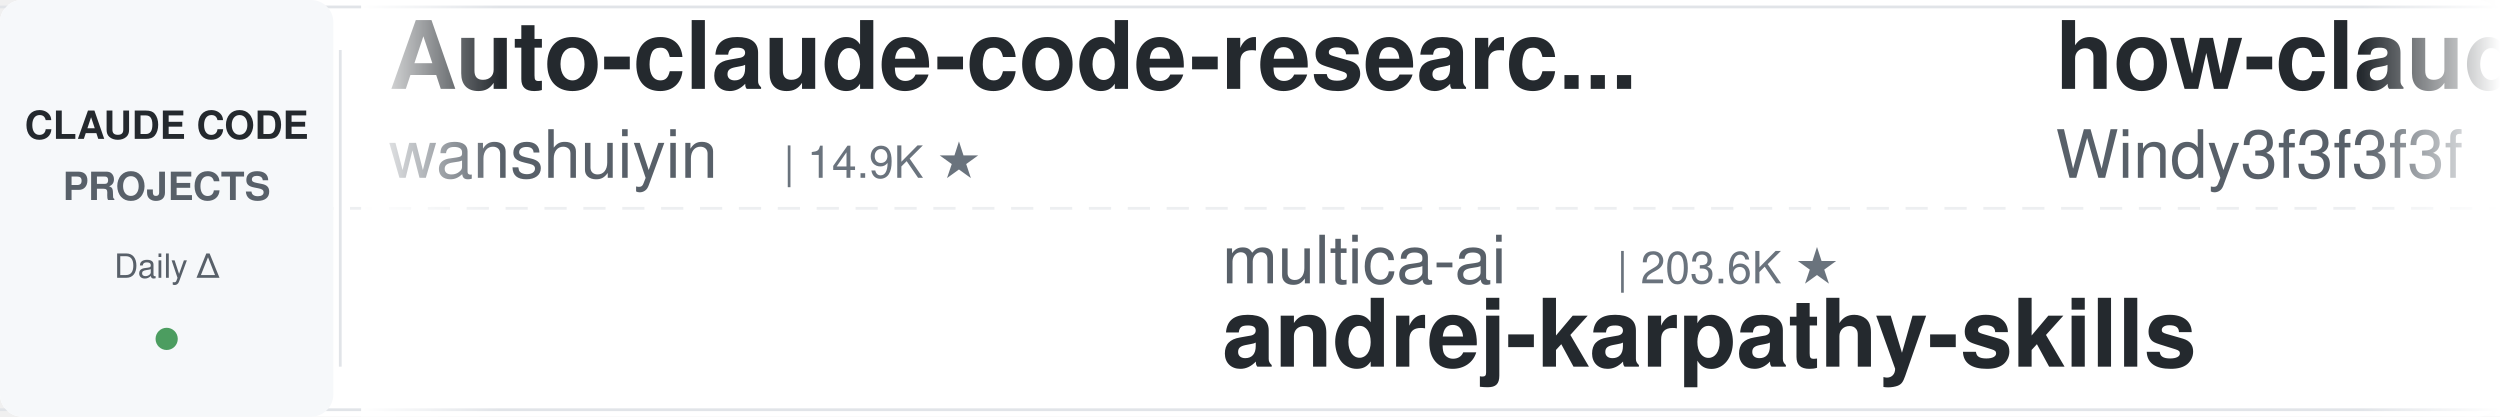
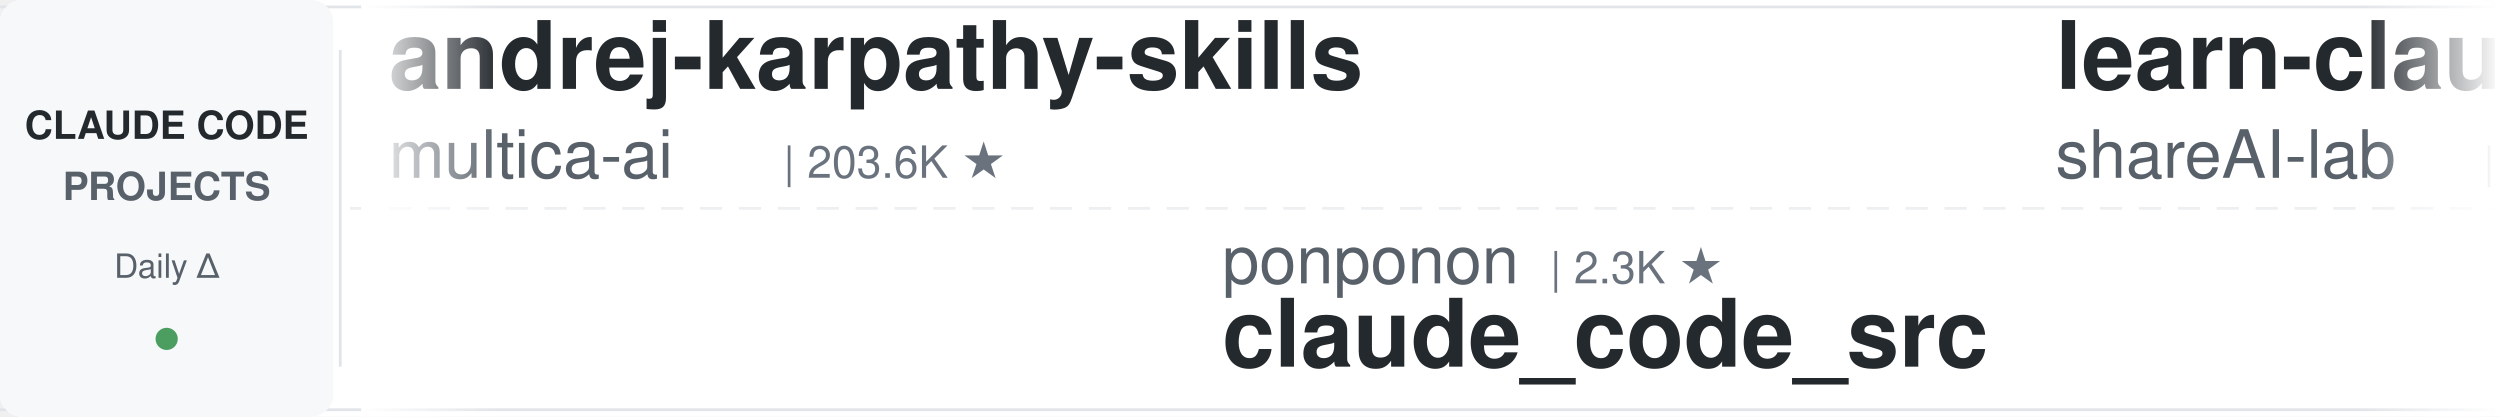
<svg xmlns="http://www.w3.org/2000/svg" width="900" height="150">
  <defs>
    <linearGradient id="leftFade" x1="0%" y1="0%" x2="100%" y2="0%">
      <stop offset="0%" style="stop-color:#ffffff;stop-opacity:1" />
      <stop offset="100%" style="stop-color:#ffffff;stop-opacity:0" />
    </linearGradient>
    <linearGradient id="rightFade" x1="0%" y1="0%" x2="100%" y2="0%">
      <stop offset="0%" style="stop-color:#ffffff;stop-opacity:0" />
      <stop offset="100%" style="stop-color:#ffffff;stop-opacity:1" />
    </linearGradient>
  </defs>
  <rect width="900" height="150" fill="#ffffff" rx="8" />
  <rect x="0" y="2" width="900" height="1" fill="#e1e4e8" />
  <rect x="0" y="147" width="900" height="1" fill="#e1e4e8" />
  <line x1="0" y1="75" x2="900" y2="75" stroke="#e1e4e8" stroke-width="1" stroke-dasharray="8 6" opacity="0.6" />
  <rect x="0" y="0" width="120" height="150" fill="#f6f8fa" rx="8" />
  <text x="60" y="50" font-family="-apple-system, BlinkMacSystemFont, 'Segoe UI', Helvetica, Arial, sans-serif" font-size="14" font-weight="600" fill="#24292e" text-anchor="middle">CLAUDE CODE</text>
  <text x="60" y="72" font-family="-apple-system, BlinkMacSystemFont, 'Segoe UI', Helvetica, Arial, sans-serif" font-size="14" font-weight="600" fill="#586069" text-anchor="middle">PROJECTS</text>
  <text x="60" y="100" font-family="-apple-system, BlinkMacSystemFont, 'Segoe UI', Helvetica, Arial, sans-serif" font-size="12" font-weight="500" fill="#586069" text-anchor="middle">Daily Δ</text>
  <circle cx="60" cy="122" r="4" fill="#22863a" opacity="0.8" />
  <rect x="122" y="18" width="1" height="114" fill="#e1e4e8" />
  <clipPath id="tickerClip">
    <rect x="130" y="0" width="770" height="150" />
  </clipPath>
  <g clip-path="url(#tickerClip)">
    <g id="tickerItems">
      <animateTransform attributeName="transform" attributeType="XML" type="translate" from="0 0" to="-3000 0" dur="54s" repeatCount="indefinite" />
      <g transform="translate(0, 0)">
-         <text x="140" y="32" font-family="-apple-system, BlinkMacSystemFont, 'Segoe UI', Helvetica, Arial, sans-serif" font-size="34" font-weight="600" fill="#24292e">Auto-claude-code-researc...</text>
-         <text x="140" y="64" font-family="-apple-system, BlinkMacSystemFont, 'Segoe UI', Helvetica, Arial, sans-serif" font-size="24" font-weight="400" fill="#586069">wanshuiyin</text>
-         <text x="282" y="64" font-family="-apple-system, BlinkMacSystemFont, 'Segoe UI', Helvetica, Arial, sans-serif" font-size="16" font-weight="500" fill="#6a737d">| 14.9K ★</text>
+         <text x="140" y="32" font-family="-apple-system, BlinkMacSystemFont, 'Segoe UI', Helvetica, Arial, sans-serif" font-size="34" font-weight="600" fill="#24292e">andrej-karpathy-skills</text>
+         <text x="140" y="64" font-family="-apple-system, BlinkMacSystemFont, 'Segoe UI', Helvetica, Arial, sans-serif" font-size="24" font-weight="400" fill="#586069">multica-ai</text>
+         <text x="282" y="64" font-family="-apple-system, BlinkMacSystemFont, 'Segoe UI', Helvetica, Arial, sans-serif" font-size="16" font-weight="500" fill="#6a737d">| 203.6K ★</text>
      </g>
      <g transform="translate(300, 0)">
-         <text x="140" y="102" font-family="-apple-system, BlinkMacSystemFont, 'Segoe UI', Helvetica, Arial, sans-serif" font-size="24" font-weight="400" fill="#586069">multica-ai</text>
-         <text x="282" y="102" font-family="-apple-system, BlinkMacSystemFont, 'Segoe UI', Helvetica, Arial, sans-serif" font-size="16" font-weight="500" fill="#6a737d">| 203.6K ★</text>
-         <text x="140" y="132" font-family="-apple-system, BlinkMacSystemFont, 'Segoe UI', Helvetica, Arial, sans-serif" font-size="34" font-weight="600" fill="#24292e">andrej-karpathy-skills</text>
+         <text x="140" y="102" font-family="-apple-system, BlinkMacSystemFont, 'Segoe UI', Helvetica, Arial, sans-serif" font-size="24" font-weight="400" fill="#586069">ponponon</text>
+         <text x="258" y="102" font-family="-apple-system, BlinkMacSystemFont, 'Segoe UI', Helvetica, Arial, sans-serif" font-size="16" font-weight="500" fill="#6a737d">| 2.3K ★</text>
+         <text x="140" y="132" font-family="-apple-system, BlinkMacSystemFont, 'Segoe UI', Helvetica, Arial, sans-serif" font-size="34" font-weight="600" fill="#24292e">claude_code_src</text>
      </g>
      <g transform="translate(600, 0)">
-         <text x="140" y="32" font-family="-apple-system, BlinkMacSystemFont, 'Segoe UI', Helvetica, Arial, sans-serif" font-size="34" font-weight="600" fill="#24292e">how-claude-code-works</text>
-         <text x="140" y="64" font-family="-apple-system, BlinkMacSystemFont, 'Segoe UI', Helvetica, Arial, sans-serif" font-size="24" font-weight="400" fill="#586069">Windy3f3f3f3f</text>
-         <text x="318" y="64" font-family="-apple-system, BlinkMacSystemFont, 'Segoe UI', Helvetica, Arial, sans-serif" font-size="16" font-weight="500" fill="#6a737d">| 3.5K ★</text>
+         <text x="140" y="32" font-family="-apple-system, BlinkMacSystemFont, 'Segoe UI', Helvetica, Arial, sans-serif" font-size="34" font-weight="600" fill="#24292e">learn-claude-code</text>
+         <text x="140" y="64" font-family="-apple-system, BlinkMacSystemFont, 'Segoe UI', Helvetica, Arial, sans-serif" font-size="24" font-weight="400" fill="#586069">shareAI-lab</text>
+         <text x="294" y="64" font-family="-apple-system, BlinkMacSystemFont, 'Segoe UI', Helvetica, Arial, sans-serif" font-size="16" font-weight="500" fill="#6a737d">| 74.6K ★</text>
      </g>
      <g transform="translate(900, 0)">
        <text x="140" y="102" font-family="-apple-system, BlinkMacSystemFont, 'Segoe UI', Helvetica, Arial, sans-serif" font-size="24" font-weight="400" fill="#586069">VILA-Lab</text>
        <text x="258" y="102" font-family="-apple-system, BlinkMacSystemFont, 'Segoe UI', Helvetica, Arial, sans-serif" font-size="16" font-weight="500" fill="#6a737d">| 2.1K ★</text>
        <text x="140" y="132" font-family="-apple-system, BlinkMacSystemFont, 'Segoe UI', Helvetica, Arial, sans-serif" font-size="34" font-weight="600" fill="#24292e">Dive-into-Claude-Code</text>
      </g>
      <g transform="translate(1200, 0)">
-         <text x="140" y="32" font-family="-apple-system, BlinkMacSystemFont, 'Segoe UI', Helvetica, Arial, sans-serif" font-size="34" font-weight="600" fill="#24292e">claude-code-proxy</text>
-         <text x="140" y="64" font-family="-apple-system, BlinkMacSystemFont, 'Segoe UI', Helvetica, Arial, sans-serif" font-size="24" font-weight="400" fill="#586069">1rgs</text>
-         <text x="210" y="64" font-family="-apple-system, BlinkMacSystemFont, 'Segoe UI', Helvetica, Arial, sans-serif" font-size="16" font-weight="500" fill="#6a737d">| 3.7K ★</text>
+         <text x="140" y="32" font-family="-apple-system, BlinkMacSystemFont, 'Segoe UI', Helvetica, Arial, sans-serif" font-size="34" font-weight="600" fill="#24292e">system_prompts_leaks</text>
+         <text x="140" y="64" font-family="-apple-system, BlinkMacSystemFont, 'Segoe UI', Helvetica, Arial, sans-serif" font-size="24" font-weight="400" fill="#586069">asgeirtj</text>
+         <text x="258" y="64" font-family="-apple-system, BlinkMacSystemFont, 'Segoe UI', Helvetica, Arial, sans-serif" font-size="16" font-weight="500" fill="#6a737d">| 63.1K ★</text>
      </g>
      <g transform="translate(1500, 0)">
-         <text x="140" y="102" font-family="-apple-system, BlinkMacSystemFont, 'Segoe UI', Helvetica, Arial, sans-serif" font-size="24" font-weight="400" fill="#586069">repowise-dev</text>
-         <text x="306" y="102" font-family="-apple-system, BlinkMacSystemFont, 'Segoe UI', Helvetica, Arial, sans-serif" font-size="16" font-weight="500" fill="#6a737d">| 1.2K ★</text>
-         <text x="140" y="132" font-family="-apple-system, BlinkMacSystemFont, 'Segoe UI', Helvetica, Arial, sans-serif" font-size="34" font-weight="600" fill="#24292e">claude-code-prompts</text>
+         <text x="140" y="102" font-family="-apple-system, BlinkMacSystemFont, 'Segoe UI', Helvetica, Arial, sans-serif" font-size="24" font-weight="400" fill="#586069">liuup</text>
+         <text x="222" y="102" font-family="-apple-system, BlinkMacSystemFont, 'Segoe UI', Helvetica, Arial, sans-serif" font-size="16" font-weight="500" fill="#6a737d">| 3.8K ★</text>
+         <text x="140" y="132" font-family="-apple-system, BlinkMacSystemFont, 'Segoe UI', Helvetica, Arial, sans-serif" font-size="34" font-weight="600" fill="#24292e">claude-code-analysis</text>
      </g>
      <g transform="translate(1800, 0)">
-         <text x="140" y="32" font-family="-apple-system, BlinkMacSystemFont, 'Segoe UI', Helvetica, Arial, sans-serif" font-size="34" font-weight="600" fill="#24292e">claude-code-source-build</text>
-         <text x="140" y="64" font-family="-apple-system, BlinkMacSystemFont, 'Segoe UI', Helvetica, Arial, sans-serif" font-size="24" font-weight="400" fill="#586069">andrew-kramer-inno</text>
-         <text x="378" y="64" font-family="-apple-system, BlinkMacSystemFont, 'Segoe UI', Helvetica, Arial, sans-serif" font-size="16" font-weight="500" fill="#6a737d">| 594 ★</text>
-       </g>
-       <g transform="translate(2100, 0)">
-         <text x="140" y="102" font-family="-apple-system, BlinkMacSystemFont, 'Segoe UI', Helvetica, Arial, sans-serif" font-size="24" font-weight="400" fill="#586069">huangjia2019</text>
-         <text x="306" y="102" font-family="-apple-system, BlinkMacSystemFont, 'Segoe UI', Helvetica, Arial, sans-serif" font-size="16" font-weight="500" fill="#6a737d">| 1.1K ★</text>
-         <text x="140" y="132" font-family="-apple-system, BlinkMacSystemFont, 'Segoe UI', Helvetica, Arial, sans-serif" font-size="34" font-weight="600" fill="#24292e">claude-code-engineering</text>
-       </g>
-       <g transform="translate(2400, 0)">
-         <text x="140" y="32" font-family="-apple-system, BlinkMacSystemFont, 'Segoe UI', Helvetica, Arial, sans-serif" font-size="34" font-weight="600" fill="#24292e">claude-coder</text>
-         <text x="140" y="64" font-family="-apple-system, BlinkMacSystemFont, 'Segoe UI', Helvetica, Arial, sans-serif" font-size="24" font-weight="400" fill="#586069">kodu-ai</text>
-         <text x="246" y="64" font-family="-apple-system, BlinkMacSystemFont, 'Segoe UI', Helvetica, Arial, sans-serif" font-size="16" font-weight="500" fill="#6a737d">| 5.2K ★</text>
-       </g>
-       <g transform="translate(2700, 0)">
-         <text x="140" y="102" font-family="-apple-system, BlinkMacSystemFont, 'Segoe UI', Helvetica, Arial, sans-serif" font-size="24" font-weight="400" fill="#586069">Yeachan-Heo</text>
-         <text x="294" y="102" font-family="-apple-system, BlinkMacSystemFont, 'Segoe UI', Helvetica, Arial, sans-serif" font-size="16" font-weight="500" fill="#6a737d">| 38.6K ★</text>
-         <text x="140" y="132" font-family="-apple-system, BlinkMacSystemFont, 'Segoe UI', Helvetica, Arial, sans-serif" font-size="34" font-weight="600" fill="#24292e">oh-my-claudecode</text>
-       </g>
-       <g transform="translate(3000, 0)">
        <text x="140" y="32" font-family="-apple-system, BlinkMacSystemFont, 'Segoe UI', Helvetica, Arial, sans-serif" font-size="34" font-weight="600" fill="#24292e">Auto-claude-code-researc...</text>
        <text x="140" y="64" font-family="-apple-system, BlinkMacSystemFont, 'Segoe UI', Helvetica, Arial, sans-serif" font-size="24" font-weight="400" fill="#586069">wanshuiyin</text>
        <text x="282" y="64" font-family="-apple-system, BlinkMacSystemFont, 'Segoe UI', Helvetica, Arial, sans-serif" font-size="16" font-weight="500" fill="#6a737d">| 14.9K ★</text>
      </g>
+       <g transform="translate(2100, 0)">
+         <text x="140" y="102" font-family="-apple-system, BlinkMacSystemFont, 'Segoe UI', Helvetica, Arial, sans-serif" font-size="24" font-weight="400" fill="#586069">ccplugins</text>
+         <text x="270" y="102" font-family="-apple-system, BlinkMacSystemFont, 'Segoe UI', Helvetica, Arial, sans-serif" font-size="16" font-weight="500" fill="#6a737d">| 919 ★</text>
+         <text x="140" y="132" font-family="-apple-system, BlinkMacSystemFont, 'Segoe UI', Helvetica, Arial, sans-serif" font-size="34" font-weight="600" fill="#24292e">awesome-claude-code-plug...</text>
+       </g>
+       <g transform="translate(2400, 0)">
+         <text x="140" y="32" font-family="-apple-system, BlinkMacSystemFont, 'Segoe UI', Helvetica, Arial, sans-serif" font-size="34" font-weight="600" fill="#24292e">claude-code-rev</text>
+         <text x="140" y="64" font-family="-apple-system, BlinkMacSystemFont, 'Segoe UI', Helvetica, Arial, sans-serif" font-size="24" font-weight="400" fill="#586069">oboard</text>
+         <text x="234" y="64" font-family="-apple-system, BlinkMacSystemFont, 'Segoe UI', Helvetica, Arial, sans-serif" font-size="16" font-weight="500" fill="#6a737d">| 3.3K ★</text>
+       </g>
+       <g transform="translate(2700, 0)">
+         <text x="140" y="102" font-family="-apple-system, BlinkMacSystemFont, 'Segoe UI', Helvetica, Arial, sans-serif" font-size="24" font-weight="400" fill="#586069">ChrisWiles</text>
+         <text x="282" y="102" font-family="-apple-system, BlinkMacSystemFont, 'Segoe UI', Helvetica, Arial, sans-serif" font-size="16" font-weight="500" fill="#6a737d">| 6.0K ★</text>
+         <text x="140" y="132" font-family="-apple-system, BlinkMacSystemFont, 'Segoe UI', Helvetica, Arial, sans-serif" font-size="34" font-weight="600" fill="#24292e">claude-code-showcase</text>
+       </g>
+       <g transform="translate(3000, 0)">
+         <text x="140" y="32" font-family="-apple-system, BlinkMacSystemFont, 'Segoe UI', Helvetica, Arial, sans-serif" font-size="34" font-weight="600" fill="#24292e">andrej-karpathy-skills</text>
+         <text x="140" y="64" font-family="-apple-system, BlinkMacSystemFont, 'Segoe UI', Helvetica, Arial, sans-serif" font-size="24" font-weight="400" fill="#586069">multica-ai</text>
+         <text x="282" y="64" font-family="-apple-system, BlinkMacSystemFont, 'Segoe UI', Helvetica, Arial, sans-serif" font-size="16" font-weight="500" fill="#6a737d">| 203.6K ★</text>
+       </g>
      <g transform="translate(3300, 0)">
-         <text x="140" y="102" font-family="-apple-system, BlinkMacSystemFont, 'Segoe UI', Helvetica, Arial, sans-serif" font-size="24" font-weight="400" fill="#586069">multica-ai</text>
-         <text x="282" y="102" font-family="-apple-system, BlinkMacSystemFont, 'Segoe UI', Helvetica, Arial, sans-serif" font-size="16" font-weight="500" fill="#6a737d">| 203.6K ★</text>
-         <text x="140" y="132" font-family="-apple-system, BlinkMacSystemFont, 'Segoe UI', Helvetica, Arial, sans-serif" font-size="34" font-weight="600" fill="#24292e">andrej-karpathy-skills</text>
+         <text x="140" y="102" font-family="-apple-system, BlinkMacSystemFont, 'Segoe UI', Helvetica, Arial, sans-serif" font-size="24" font-weight="400" fill="#586069">ponponon</text>
+         <text x="258" y="102" font-family="-apple-system, BlinkMacSystemFont, 'Segoe UI', Helvetica, Arial, sans-serif" font-size="16" font-weight="500" fill="#6a737d">| 2.3K ★</text>
+         <text x="140" y="132" font-family="-apple-system, BlinkMacSystemFont, 'Segoe UI', Helvetica, Arial, sans-serif" font-size="34" font-weight="600" fill="#24292e">claude_code_src</text>
      </g>
      <g transform="translate(3600, 0)">
-         <text x="140" y="32" font-family="-apple-system, BlinkMacSystemFont, 'Segoe UI', Helvetica, Arial, sans-serif" font-size="34" font-weight="600" fill="#24292e">how-claude-code-works</text>
-         <text x="140" y="64" font-family="-apple-system, BlinkMacSystemFont, 'Segoe UI', Helvetica, Arial, sans-serif" font-size="24" font-weight="400" fill="#586069">Windy3f3f3f3f</text>
-         <text x="318" y="64" font-family="-apple-system, BlinkMacSystemFont, 'Segoe UI', Helvetica, Arial, sans-serif" font-size="16" font-weight="500" fill="#6a737d">| 3.5K ★</text>
+         <text x="140" y="32" font-family="-apple-system, BlinkMacSystemFont, 'Segoe UI', Helvetica, Arial, sans-serif" font-size="34" font-weight="600" fill="#24292e">learn-claude-code</text>
+         <text x="140" y="64" font-family="-apple-system, BlinkMacSystemFont, 'Segoe UI', Helvetica, Arial, sans-serif" font-size="24" font-weight="400" fill="#586069">shareAI-lab</text>
+         <text x="294" y="64" font-family="-apple-system, BlinkMacSystemFont, 'Segoe UI', Helvetica, Arial, sans-serif" font-size="16" font-weight="500" fill="#6a737d">| 74.6K ★</text>
      </g>
      <g transform="translate(3900, 0)">
        <text x="140" y="102" font-family="-apple-system, BlinkMacSystemFont, 'Segoe UI', Helvetica, Arial, sans-serif" font-size="24" font-weight="400" fill="#586069">VILA-Lab</text>
        <text x="258" y="102" font-family="-apple-system, BlinkMacSystemFont, 'Segoe UI', Helvetica, Arial, sans-serif" font-size="16" font-weight="500" fill="#6a737d">| 2.1K ★</text>
        <text x="140" y="132" font-family="-apple-system, BlinkMacSystemFont, 'Segoe UI', Helvetica, Arial, sans-serif" font-size="34" font-weight="600" fill="#24292e">Dive-into-Claude-Code</text>
      </g>
    </g>
  </g>
  <rect x="130" y="0" width="50" height="150" fill="url(#leftFade)" />
  <rect x="850" y="0" width="50" height="150" fill="url(#rightFade)" />
</svg>
